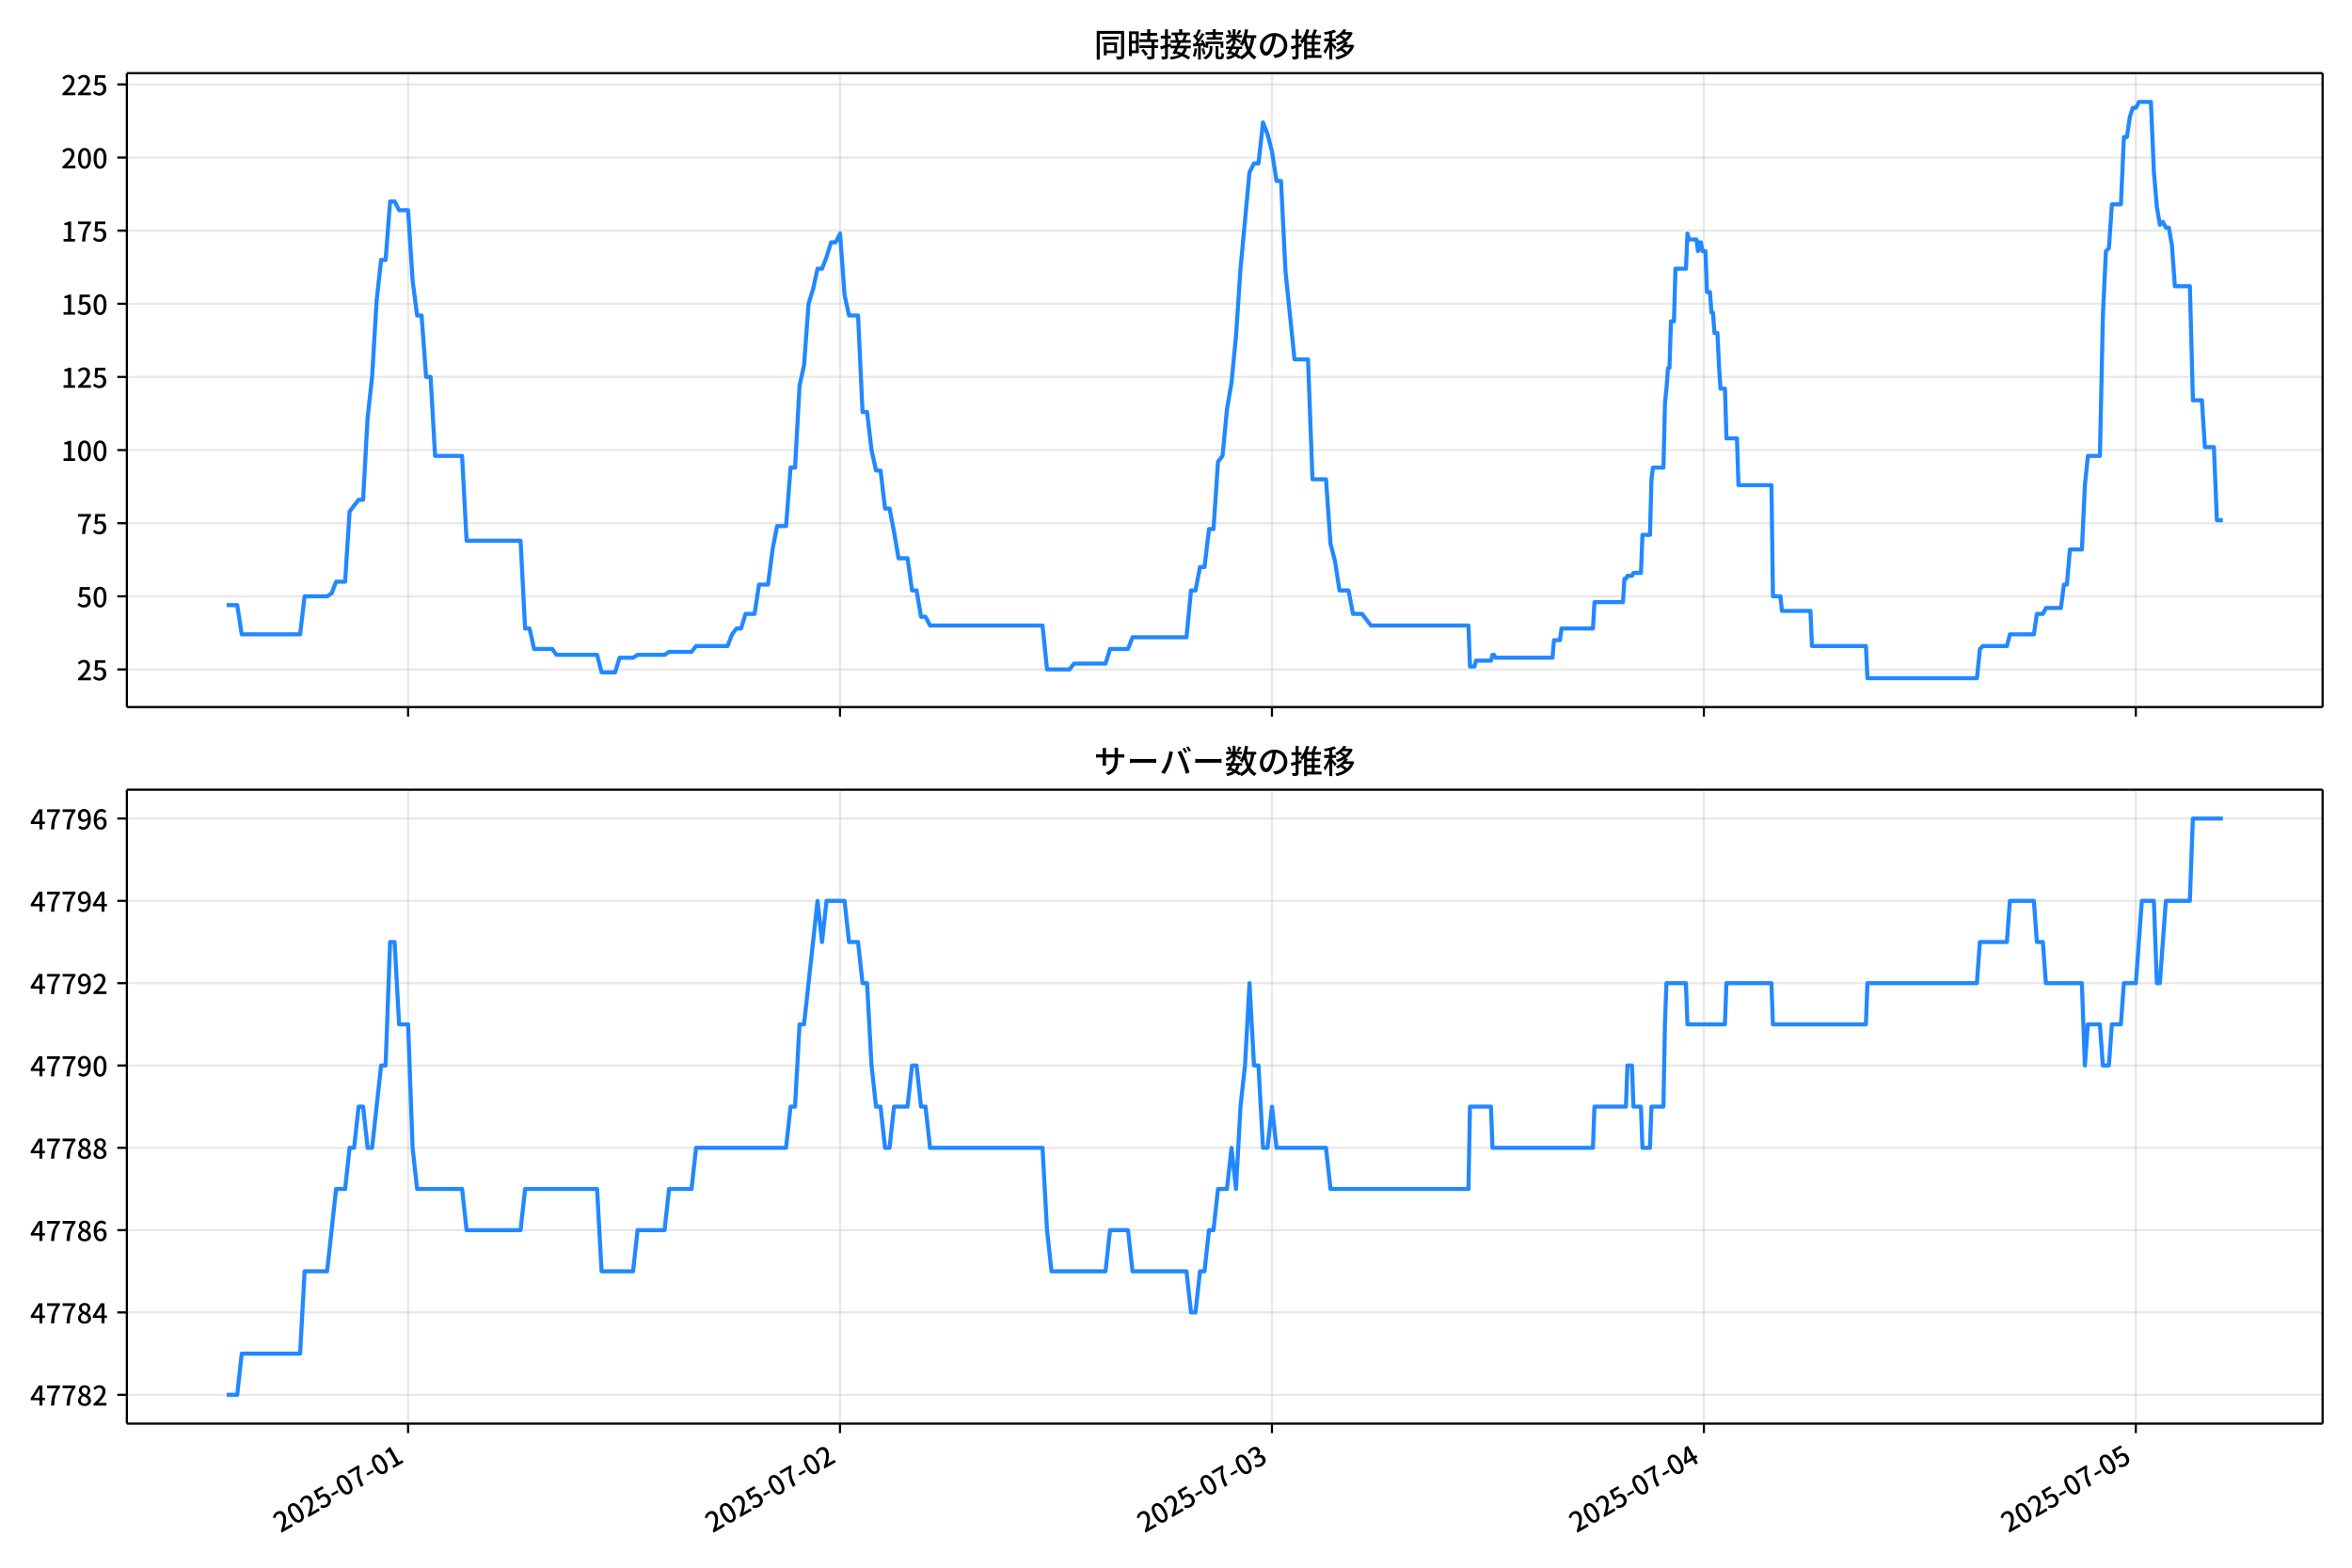
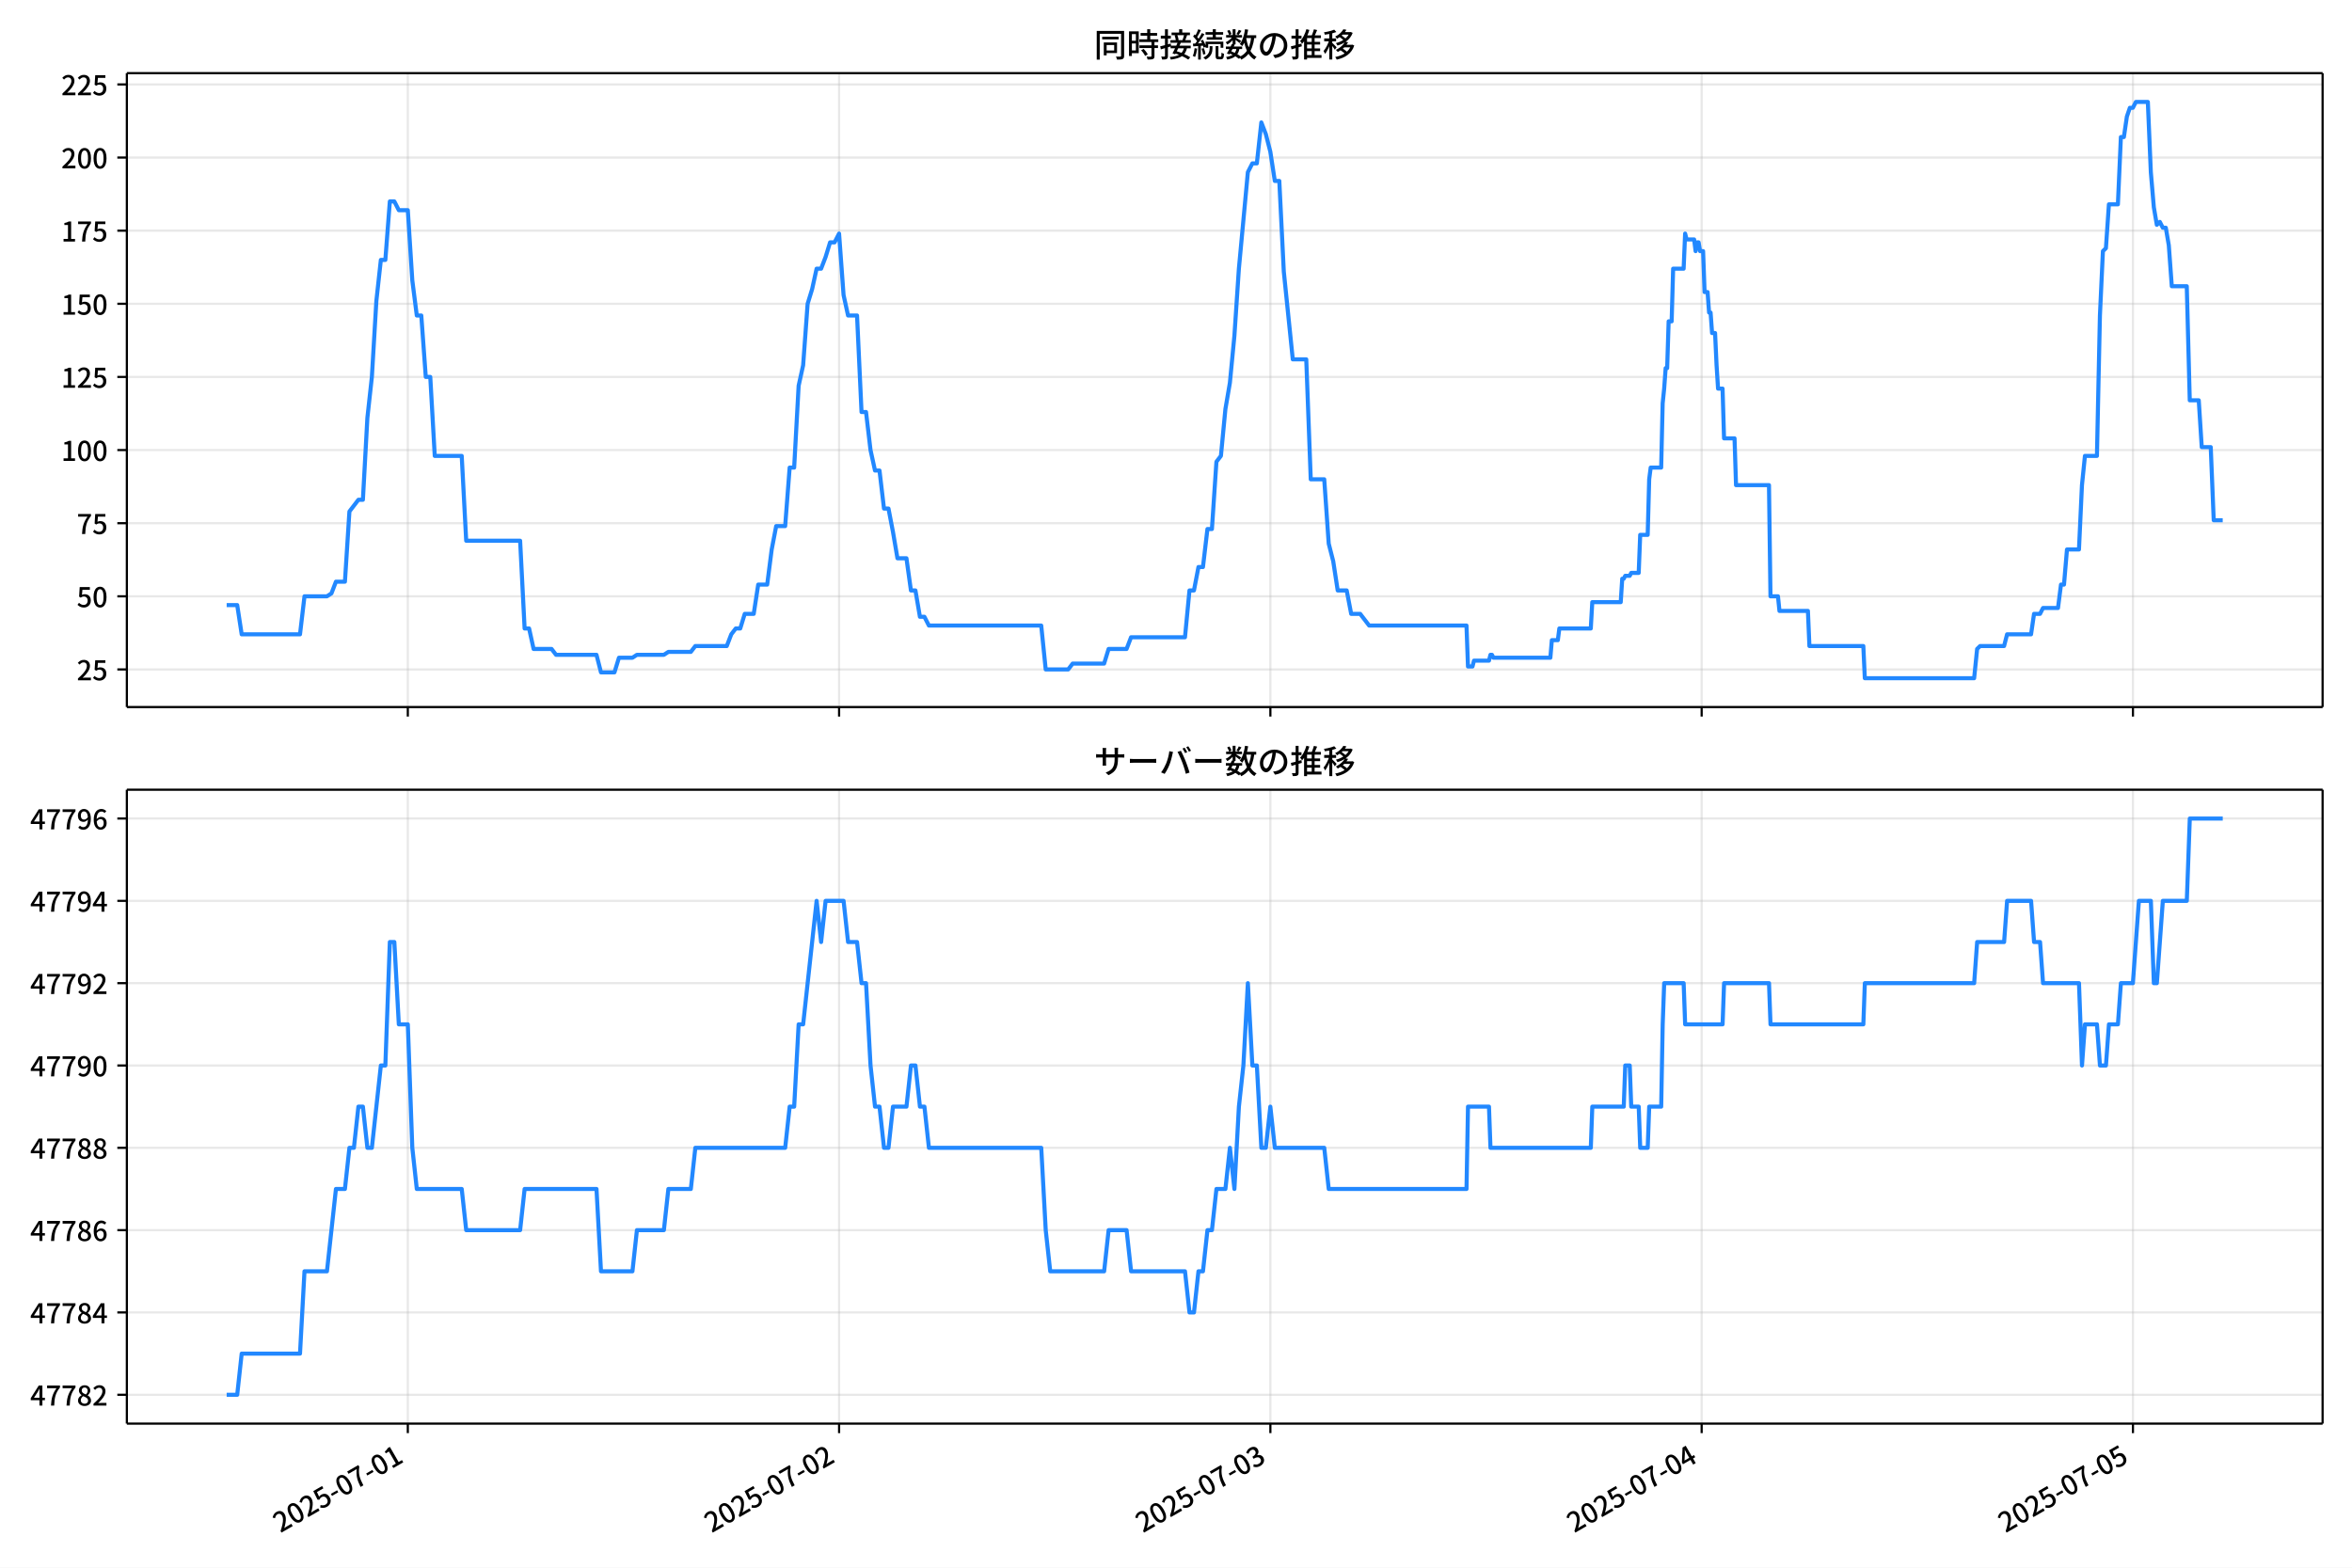
<svg xmlns="http://www.w3.org/2000/svg" xmlns:xlink="http://www.w3.org/1999/xlink" version="1.1" viewBox="0 0 864 576">
  <defs>
    <style type="text/css">*{stroke-linejoin: round; stroke-linecap: butt}</style>
  </defs>
  <g id="aa">
    <g id="ab">
      <path d="m0 576h864v-576h-864z" fill="#fff" />
    </g>
    <g id="ac">
      <g id="ad">
        <path d="m46.6 259.78h806.6v-232.9h-806.6z" fill="#fff" />
      </g>
      <g id="ae">
        <g id="af">
          <g id="ag">
-             <path d="m149.91 259.78v-232.9" clip-path="url(#e)" fill="none" stroke="#b0b0b0" stroke-linecap="square" stroke-opacity=".3" stroke-width=".8" />
+             <path d="m149.81 259.78v-232.9" clip-path="url(#e)" fill="none" stroke="#b0b0b0" stroke-linecap="square" stroke-opacity=".3" stroke-width=".8" />
          </g>
          <g id="ah">
            <defs>
              <path id="i" d="m0 0v3.5" stroke="#000" stroke-width=".8" />
            </defs>
-             <use x="149.91" y="259.778" stroke="#000000" stroke-width=".8" xlink:href="#i" />
+             <use x="149.81" y="259.778" stroke="#000000" stroke-width=".8" xlink:href="#i" />
          </g>
        </g>
        <g id="ai">
          <g id="aj">
-             <path d="m308.58 259.78v-232.9" clip-path="url(#e)" fill="none" stroke="#b0b0b0" stroke-linecap="square" stroke-opacity=".3" stroke-width=".8" />
+             <path d="m308.24 259.78v-232.9" clip-path="url(#e)" fill="none" stroke="#b0b0b0" stroke-linecap="square" stroke-opacity=".3" stroke-width=".8" />
          </g>
          <g id="ak">
-             <use x="308.578" y="259.778" stroke="#000000" stroke-width=".8" xlink:href="#i" />
+             <use x="308.24" y="259.778" stroke="#000000" stroke-width=".8" xlink:href="#i" />
          </g>
        </g>
        <g id="al">
          <g id="am">
-             <path d="m467.25 259.78v-232.9" clip-path="url(#e)" fill="none" stroke="#b0b0b0" stroke-linecap="square" stroke-opacity=".3" stroke-width=".8" />
+             <path d="m466.67 259.78v-232.9" clip-path="url(#e)" fill="none" stroke="#b0b0b0" stroke-linecap="square" stroke-opacity=".3" stroke-width=".8" />
          </g>
          <g id="an">
-             <use x="467.246" y="259.778" stroke="#000000" stroke-width=".8" xlink:href="#i" />
+             <use x="466.67" y="259.778" stroke="#000000" stroke-width=".8" xlink:href="#i" />
          </g>
        </g>
        <g id="ao">
          <g id="ap">
-             <path d="m625.91 259.78v-232.9" clip-path="url(#e)" fill="none" stroke="#b0b0b0" stroke-linecap="square" stroke-opacity=".3" stroke-width=".8" />
+             <path d="m625.1 259.78v-232.9" clip-path="url(#e)" fill="none" stroke="#b0b0b0" stroke-linecap="square" stroke-opacity=".3" stroke-width=".8" />
          </g>
          <g id="aq">
-             <use x="625.914" y="259.778" stroke="#000000" stroke-width=".8" xlink:href="#i" />
+             <use x="625.1" y="259.778" stroke="#000000" stroke-width=".8" xlink:href="#i" />
          </g>
        </g>
        <g id="ar">
          <g id="as">
-             <path d="m784.58 259.78v-232.9" clip-path="url(#e)" fill="none" stroke="#b0b0b0" stroke-linecap="square" stroke-opacity=".3" stroke-width=".8" />
+             <path d="m783.53 259.78v-232.9" clip-path="url(#e)" fill="none" stroke="#b0b0b0" stroke-linecap="square" stroke-opacity=".3" stroke-width=".8" />
          </g>
          <g id="at">
-             <use x="784.582" y="259.778" stroke="#000000" stroke-width=".8" xlink:href="#i" />
+             <use x="783.53" y="259.778" stroke="#000000" stroke-width=".8" xlink:href="#i" />
          </g>
        </g>
      </g>
      <g id="au">
        <g id="av">
          <g id="aw">
            <path d="m46.6 245.97h806.6" clip-path="url(#e)" fill="none" stroke="#b0b0b0" stroke-linecap="square" stroke-opacity=".3" stroke-width=".8" />
          </g>
          <g id="ax">
            <defs>
              <path id="d" d="m0 0h-3.5" stroke="#000" stroke-width=".8" />
            </defs>
            <use x="46.6" y="245.967" stroke="#000000" stroke-width=".8" xlink:href="#d" />
          </g>
          <g id="ay">
            <g transform="translate(28.2 249.95) scale(.1 -.1)">
              <defs>
                <path id="c" transform="scale(.015625)" d="m282 0v429q697 621 1164 1136 468 515 701 956 234 442 234 826 0 256-87 451-86 196-262 301-176 106-445 106-275 0-506-151-230-150-422-368l-416 410q301 333 637 518 336 186 803 186 429 0 749-176t496-493 176-745q0-455-224-919t-615-935q-390-470-889-950 186 20 394 36t374 16h1184v-634h-3046z" />
                <path id="g" transform="scale(.015625)" d="m1715-90q-365 0-653 90t-506 237q-217 147-383 307l352 480q134-134 294-246t361-183q202-70 452-70 262 0 473 118 212 119 333 346 122 227 122 541 0 460-247 716-246 256-649 256-224 0-384-64t-365-198l-365 237 141 2240h2387v-627h-1747l-109-1204q154 77 307 118 154 42 340 42 397 0 723-160t518-490q192-329 192-847 0-519-224-887t-586-560q-361-192-777-192z" />
              </defs>
              <use xlink:href="#c" />
              <use transform="translate(57)" xlink:href="#g" />
            </g>
          </g>
        </g>
        <g id="az">
          <g id="ba">
            <path d="m46.6 219.1h806.6" clip-path="url(#e)" fill="none" stroke="#b0b0b0" stroke-linecap="square" stroke-opacity=".3" stroke-width=".8" />
          </g>
          <g id="bb">
            <use x="46.6" y="219.099" stroke="#000000" stroke-width=".8" xlink:href="#d" />
          </g>
          <g id="bc">
            <g transform="translate(28.2 223.08) scale(.1 -.1)">
              <defs>
                <path id="b" transform="scale(.015625)" d="m1830-90q-460 0-806 275-346 276-535 823-188 547-188 1366 0 820 188 1357 189 538 535 803 346 266 806 266 461 0 800-269 340-269 528-803 189-534 189-1354 0-819-189-1366-188-547-528-823-339-275-800-275zm0 589q237 0 422 185 186 186 288 599 103 413 103 1091 0 679-103 1082-102 403-288 582-185 180-422 180-236 0-422-180-186-179-292-582-105-403-105-1082 0-678 105-1091 106-413 292-599 186-185 422-185z" />
              </defs>
              <use xlink:href="#g" />
              <use transform="translate(57)" xlink:href="#b" />
            </g>
          </g>
        </g>
        <g id="bd">
          <g id="be">
            <path d="m46.6 192.23h806.6" clip-path="url(#e)" fill="none" stroke="#b0b0b0" stroke-linecap="square" stroke-opacity=".3" stroke-width=".8" />
          </g>
          <g id="bf">
            <use x="46.6" y="192.23" stroke="#000000" stroke-width=".8" xlink:href="#d" />
          </g>
          <g id="bg">
            <g transform="translate(28.2 196.22) scale(.1 -.1)">
              <defs>
                <path id="a" transform="scale(.015625)" d="m1235 0q32 646 109 1187t224 1024 384 941 576 938h-2208v627h3027v-455q-409-512-665-989-256-476-397-969t-205-1053-90-1251h-755z" />
              </defs>
              <use xlink:href="#a" />
              <use transform="translate(57)" xlink:href="#g" />
            </g>
          </g>
        </g>
        <g id="bh">
          <g id="bi">
            <path d="m46.6 165.36h806.6" clip-path="url(#e)" fill="none" stroke="#b0b0b0" stroke-linecap="square" stroke-opacity=".3" stroke-width=".8" />
          </g>
          <g id="bj">
            <use x="46.6" y="165.361" stroke="#000000" stroke-width=".8" xlink:href="#d" />
          </g>
          <g id="bk">
            <g transform="translate(22.5 169.35) scale(.1 -.1)">
              <defs>
                <path id="l" transform="scale(.015625)" d="m544 0v608h1037v3277h-845v467q333 58 579 147 247 90 451 218h557v-4109h915v-608h-2694z" />
              </defs>
              <use xlink:href="#l" />
              <use transform="translate(57)" xlink:href="#b" />
              <use transform="translate(114)" xlink:href="#b" />
            </g>
          </g>
        </g>
        <g id="bl">
          <g id="bm">
            <path d="m46.6 138.49h806.6" clip-path="url(#e)" fill="none" stroke="#b0b0b0" stroke-linecap="square" stroke-opacity=".3" stroke-width=".8" />
          </g>
          <g id="bn">
            <use x="46.6" y="138.493" stroke="#000000" stroke-width=".8" xlink:href="#d" />
          </g>
          <g id="bo">
            <g transform="translate(22.5 142.48) scale(.1 -.1)">
              <use xlink:href="#l" />
              <use transform="translate(57)" xlink:href="#c" />
              <use transform="translate(114)" xlink:href="#g" />
            </g>
          </g>
        </g>
        <g id="bp">
          <g id="bq">
            <path d="m46.6 111.62h806.6" clip-path="url(#e)" fill="none" stroke="#b0b0b0" stroke-linecap="square" stroke-opacity=".3" stroke-width=".8" />
          </g>
          <g id="br">
            <use x="46.6" y="111.624" stroke="#000000" stroke-width=".8" xlink:href="#d" />
          </g>
          <g id="bs">
            <g transform="translate(22.5 115.61) scale(.1 -.1)">
              <use xlink:href="#l" />
              <use transform="translate(57)" xlink:href="#g" />
              <use transform="translate(114)" xlink:href="#b" />
            </g>
          </g>
        </g>
        <g id="bt">
          <g id="bu">
            <path d="m46.6 84.755h806.6" clip-path="url(#e)" fill="none" stroke="#b0b0b0" stroke-linecap="square" stroke-opacity=".3" stroke-width=".8" />
          </g>
          <g id="bv">
            <use x="46.6" y="84.755" stroke="#000000" stroke-width=".8" xlink:href="#d" />
          </g>
          <g id="bw">
            <g transform="translate(22.5 88.74) scale(.1 -.1)">
              <use xlink:href="#l" />
              <use transform="translate(57)" xlink:href="#a" />
              <use transform="translate(114)" xlink:href="#g" />
            </g>
          </g>
        </g>
        <g id="bx">
          <g id="by">
            <path d="m46.6 57.886h806.6" clip-path="url(#e)" fill="none" stroke="#b0b0b0" stroke-linecap="square" stroke-opacity=".3" stroke-width=".8" />
          </g>
          <g id="bz">
            <use x="46.6" y="57.886" stroke="#000000" stroke-width=".8" xlink:href="#d" />
          </g>
          <g id="ca">
            <g transform="translate(22.5 61.872) scale(.1 -.1)">
              <use xlink:href="#c" />
              <use transform="translate(57)" xlink:href="#b" />
              <use transform="translate(114)" xlink:href="#b" />
            </g>
          </g>
        </g>
        <g id="cb">
          <g id="cc">
            <path d="m46.6 31.018h806.6" clip-path="url(#e)" fill="none" stroke="#b0b0b0" stroke-linecap="square" stroke-opacity=".3" stroke-width=".8" />
          </g>
          <g id="cd">
            <use x="46.6" y="31.018" stroke="#000000" stroke-width=".8" xlink:href="#d" />
          </g>
          <g id="ce">
            <g transform="translate(22.5 35.003) scale(.1 -.1)">
              <use xlink:href="#c" />
              <use transform="translate(57)" xlink:href="#c" />
              <use transform="translate(114)" xlink:href="#g" />
            </g>
          </g>
        </g>
      </g>
      <g id="cf">
-         <path d="m83.264 222.32h3.88l1.649 10.747h21.45l1.653-13.972h8.264l1.653-1.075 1.653-4.299h3.306l1.653-25.794 3.306-4.299h1.653l1.653-30.093 1.653-15.046 1.653-27.943 1.653-15.046h1.653l1.653-21.495h1.653l1.653 3.224h3.306l1.653 25.794 1.653 12.897h1.653l1.653 22.57h1.653l1.653 29.018h9.917l1.653 31.168h19.834l1.653 32.242h1.653l1.653 7.523h6.611l1.653 2.15h14.875l1.653 6.449h4.958l1.653-5.374h4.958l1.653-1.075h9.917l1.653-1.075h8.264l1.653-2.15h11.57l1.653-4.299 1.653-2.15h1.653l1.653-5.374h3.306l1.653-10.747h3.306l1.653-12.897 1.653-8.598h3.306l1.653-21.495h1.653l1.653-30.093 1.653-7.523 1.653-22.57 1.653-5.374 1.653-7.523h1.653l1.653-4.299 1.653-5.374h1.653l1.653-3.224 1.653 22.57 1.653 7.523h3.306l1.653 35.467h1.653l1.653 13.972 1.653 7.523h1.653l1.653 13.972h1.653l1.653 8.598 1.653 9.673h3.306l1.653 11.822h1.653l1.653 9.673h1.653l1.653 3.224h41.32l1.653 16.121h8.264l1.653-2.15h11.57l1.653-5.374h6.611l1.653-4.299h19.834l1.653-17.196h1.653l1.653-8.598h1.653l1.653-13.972h1.653l1.653-24.719 1.653-2.15 1.653-17.196 1.653-9.673 1.653-17.196 1.653-24.719 3.306-35.467 1.653-3.224h1.653l1.653-15.046 1.653 4.299 1.653 6.449 1.653 10.747h1.653l1.653 33.317 3.306 32.242h4.958l1.653 44.065h4.958l1.653 23.644 1.653 6.449 1.653 10.747h3.306l1.653 8.598h3.306l3.306 4.299h35.811l.551 15.046h1.653l.551-2.15h5.509l.551-2.15h.551l.551 1.075h20.935l.551-6.449h2.204l.551-4.299h11.57l.551-9.673h10.468l.551-8.598h.551l.551-1.075h1.653l.551-1.075h2.755l.551-13.972h2.755l.551-20.42.551-4.299h3.857l.551-23.644.551-5.374.551-7.523h.551l.551-17.196h1.102l.551-19.345h3.857l.551-12.897.551 2.15h2.755l.551 4.299.551-3.224h.551l.551 3.224h1.102l.551 15.046h1.102l.551 7.523h.551l.551 7.523h1.102l.551 11.822.551 8.598h1.653l.551 18.271h3.857l.551 17.196h12.12l.551 40.84h2.755l.551 5.374h10.468l.551 12.897h19.834l.551 11.822h40.218l1.102-10.747 1.102-1.075h8.815l1.102-4.299h8.815l1.102-7.523h2.204l1.102-2.15h5.509l1.102-8.598h1.102l1.102-12.897h4.407l1.102-23.644 1.102-10.747h4.407l1.102-51.588 1.102-23.644 1.102-1.075 1.102-16.121h3.306l1.102-24.719h1.102l1.102-7.523 1.102-3.224h1.102l1.102-2.15h4.407l1.102 25.794 1.102 12.897 1.102 6.449 1.102-1.075 1.102 2.15h1.102l1.102 6.449 1.102 15.046h5.509l1.102 41.915h3.306l1.102 17.196h3.306l1.102 26.869h2.204v0" clip-path="url(#e)" fill="none" stroke="#28f" stroke-linecap="square" stroke-width="1.5" />
+         <path d="m83.264 222.32h3.875l1.647 10.747h21.417l1.65-13.972h8.252l1.65-1.075 1.65-4.299h3.301l1.65-25.794 3.301-4.299h1.65l1.65-30.093 1.65-15.046 1.65-27.943 1.65-15.046h1.65l1.65-21.495h1.65l1.65 3.224h3.301l1.65 25.794 1.65 12.897h1.65l1.65 22.57h1.65l1.65 29.018h9.902l1.65 31.168h19.804l1.65 32.242h1.65l1.65 7.523h6.601l1.65 2.15h14.853l1.65 6.449h4.951l1.65-5.374h4.951l1.65-1.075h9.902l1.65-1.075h8.252l1.65-2.15h11.552l1.65-4.299 1.65-2.15h1.65l1.65-5.374h3.301l1.65-10.747h3.301l1.65-12.897 1.65-8.598h3.301l1.65-21.495h1.65l1.65-30.093 1.65-7.523 1.65-22.57 1.65-5.374 1.65-7.523h1.65l1.65-4.299 1.65-5.374h1.65l1.65-3.224 1.65 22.57 1.65 7.523h3.301l1.65 35.467h1.65l1.65 13.972 1.65 7.523h1.65l1.65 13.972h1.65l1.65 8.598 1.65 9.673h3.301l1.65 11.822h1.65l1.65 9.673h1.65l1.65 3.224h41.258l1.65 16.121h8.252l1.65-2.15h11.552l1.65-5.374h6.601l1.65-4.299h19.804l1.65-17.196h1.65l1.65-8.598h1.65l1.65-13.972h1.65l1.65-24.719 1.65-2.15 1.65-17.196 1.65-9.673 1.65-17.196 1.65-24.719 3.301-35.467 1.65-3.224h1.65l1.65-15.046 1.65 4.299 1.65 6.449 1.65 10.747h1.65l1.65 33.317 3.301 32.242h4.951l1.65 44.065h4.951l1.65 23.644 1.65 6.449 1.65 10.747h3.301l1.65 8.598h3.301l3.301 4.299h35.757l.55 15.046h1.65l.55-2.15h5.501l.55-2.15h.55l.55 1.075h20.904l.55-6.449h2.2l.55-4.299h11.552l.55-9.673h10.452l.55-8.598h.55l.55-1.075h1.65l.55-1.075h2.751l.55-13.972h2.751l.55-20.42.55-4.299h3.851l.55-23.644.55-5.374.55-7.523h.55l.55-17.196h1.1l.55-19.345h3.851l.55-12.897.55 2.15h2.751l.55 4.299.55-3.224h.55l.55 3.224h1.1l.55 15.046h1.1l.55 7.523h.55l.55 7.523h1.1l.55 11.822.55 8.598h1.65l.55 18.271h3.851l.55 17.196h12.102l.55 40.84h2.751l.55 5.374h10.452l.55 12.897h19.804l.55 11.822h40.158l1.1-10.747 1.1-1.075h8.802l1.1-4.299h8.802l1.1-7.523h2.2l1.1-2.15h5.501l1.1-8.598h1.1l1.1-12.897h4.401l1.1-23.644 1.1-10.747h4.401l1.1-51.588 1.1-23.644 1.1-1.075 1.1-16.121h3.301l1.1-24.719h1.1l1.1-7.523 1.1-3.224h1.1l1.1-2.15h4.401l1.1 25.794 1.1 12.897 1.1 6.449 1.1-1.075 1.1 2.15h1.1l1.1 6.449 1.1 15.046h5.501l1.1 41.915h3.301l1.1 17.196h3.301l1.1 26.869h3.301v0" clip-path="url(#e)" fill="none" stroke="#28f" stroke-linecap="square" stroke-width="1.5" />
      </g>
      <g id="cg">
        <path d="m46.6 259.78v-232.9" fill="none" stroke="#000" stroke-linecap="square" stroke-width=".8" />
      </g>
      <g id="ch">
        <path d="m853.2 259.78v-232.9" fill="none" stroke="#000" stroke-linecap="square" stroke-width=".8" />
      </g>
      <g id="ci">
        <path d="m46.6 259.78h806.6" fill="none" stroke="#000" stroke-linecap="square" stroke-width=".8" />
      </g>
      <g id="cj">
        <path d="m46.6 26.88h806.6" fill="none" stroke="#000" stroke-linecap="square" stroke-width=".8" />
      </g>
      <g id="ck">
        <g transform="translate(401.9 20.88) scale(.12 -.12)">
          <defs>
            <path id="w" transform="scale(.015625)" d="m1587 3936h3232v-518h-3232v518zm320-1114h557v-2534h-557v2534zm301 0h2291v-2086h-2291v512h1734v1069h-1734v505zm-1683 2260h5113v-570h-4524v-5056h-589v5626zm4768 0h595v-4896q0-250-67-397t-227-218q-160-77-426-96t-675-19q-13 83-45 192t-77 218q-45 108-89 185 281-13 527-13 247 0 330 0 83 7 118 42 36 35 36 112v4890z" />
            <path id="u" transform="scale(.015625)" d="m2714 4672h3238v-525h-3238v525zm-244-1235h3712v-538h-3712v538zm20-1184h3635v-531h-3635v531zm1523 3155h595v-2310h-595v2310zm832-2451h589v-2823q0-230-61-364-61-135-227-199-167-70-423-86t-633-16q-20 121-78 285-57 163-121 284 275-6 509-9t310-3q77 6 106 28 29 23 29 93v2810zm-2023-1677 487 282q153-160 313-352t294-381q135-189 206-343l-519-313q-64 153-189 348-124 196-278 394-154 199-314 365zm-2086 3718h1619v-4281h-1619v544h1056v3187h-1056v550zm32-1843h1293v-537h-1293v537zm-320 1843h563v-4832h-563v4832z" />
            <path id="v" transform="scale(.015625)" d="m3866 5408h614v-870h-614v870zm-1479-653h3597v-518h-3597v518zm-230-1485h4e3v-518h-4e3v518zm825 922 519 102q64-160 121-342 58-182 96-352 39-170 45-304l-544-128q-6 134-42 313-35 180-83 365-48 186-112 346zm1856 109 589-71q-96-275-202-557-105-281-195-486l-518 77q58 147 122 329 64 183 118 372t86 336zm-2643-2106h3943v-518h-3943v518zm1408 685 602-115q-167-371-362-784t-390-797-362-685l-525 179q160 288 346 666t368 784 323 752zm-659-2157 358 403q352-102 733-240 381-137 752-304 371-166 697-336 327-169 558-329l-384-461q-218 160-532 336-313 176-685 345-371 170-755 323-384 154-742 263zm1894 1114 583-71q-122-550-353-944-230-393-604-662t-922-435q-547-167-1296-269-25 128-93 269-67 141-137 230 678 64 1168 192t819 349q330 221 531 550 202 330 304 791zm-4684 217q396 90 953 240 557 151 1120 311l77-544q-525-154-1053-311-528-156-963-284l-134 588zm121 2093h1965v-563h-1965v563zm819 1248h576v-5229q0-236-51-374t-192-208q-141-77-355-99-214-23-541-16-13 115-64 288t-109 294q205-6 381-6t234 0q64 0 92 28 29 29 29 93v5229z" />
            <path id="t" transform="scale(.015625)" d="m4058 5408h595v-1798h-595v1798zm-1415-563h3443v-499h-3443v499zm231-992h3008v-499h-3008v499zm-224-877h3475v-1203h-531v729h-2432v-729h-512v1203zm1964-877h551v-1881q0-122 22-157 23-35 106-35 25 0 92 0 68 0 135 0t99 0q51 0 83 54t45 224 19 515q90-70 234-131t259-93q-19-429-83-662-64-234-183-326-118-93-316-93-39 0-103 0t-134 0-138 0q-67 0-99 0-237 0-365 64t-176 218q-48 153-48 422v1881zm-1164-6h550v-455q0-243-48-528-48-284-186-579-137-294-409-572-272-279-727-503-70 90-192 208-121 118-230 195 416 205 665 438 250 234 371 474 122 240 164 467 42 228 42 413v442zm-2240 3309 524-192q-121-244-259-503-137-259-275-496t-259-416l-410 173q122 186 246 438 125 253 240 515 116 263 193 481zm716-743 500-230q-224-359-496-756-272-396-548-764-275-368-518-650l-358 205q179 211 377 483 199 272 387 569 189 298 358 592 170 295 298 551zm-1721-665 307 403q166-154 339-340 173-185 320-364t224-327l-326-460q-77 160-218 348-141 189-314 384-172 196-332 356zm1485-832 435 179q128-211 249-458 122-246 215-474 93-227 137-412l-473-211q-32 185-119 422-86 237-201 486-115 250-243 468zm-1530-583q422 26 998 54 576 29 1184 68l7-499q-570-45-1127-84-556-38-992-70l-70 531zm1702-992 436 135q121-276 214-596t118-556l-454-148q-26 237-112 563-86 327-202 602zm-1363 109 499-83q-57-455-163-897-105-441-253-748-51 32-134 73-83 42-170 83-86 42-144 62 148 294 234 697t131 813zm691 627h525v-2861h-525v2861z" />
            <path id="o" transform="scale(.015625)" d="m224 2022h3187v-499h-3187v499zm51 2247h3111v-487h-3111v487zm1127-1735 563-121q-154-320-333-672t-352-679q-173-326-326-582l-532 173q148 243 324 566t345 669q170 346 311 646zm934-832 563-64q-89-480-262-838t-461-614-701-432-976-298q-25 128-99 269t-157 237q659 102 1085 303 426 202 666 554t342 883zm422 3597 519-211q-147-218-298-436-150-217-278-377l-403 186q121 173 252 413 132 240 208 425zm-1203 109h563v-2957h-563v2957zm-1075-320 448 186q134-192 246-420 112-227 157-393l-467-211q-38 172-147 406t-237 432zm1094-1050 397-236q-160-263-400-529-240-265-519-489-278-224-553-378-51 103-141 237-89 135-179 218 269 109 534 294 266 186 493 416 228 231 368 467zm487-204q83-45 246-145 163-99 352-211t346-211 221-150l-327-423q-83 77-230 198-147 122-317 253-170 132-327 250-156 119-259 189l295 250zm1798 396h2311v-556h-2311v556zm115 1178 615-90q-103-640-263-1235t-384-1101q-224-505-512-889-44 57-134 134t-186 157-166 125q275 339 473 796 199 458 340 995 141 538 217 1108zm1223-1510 614-58q-147-1101-445-1940-297-838-813-1443-515-604-1321-1014-26 71-90 177-64 105-134 208-70 102-128 159 742 346 1212 880 471 535 730 1290 260 755 375 1741zm-1005-135q134-851 387-1597 253-745 659-1305 407-560 1002-874-70-57-154-150-83-93-154-189-70-96-121-179-633 371-1056 988-422 618-688 1434-265 816-425 1783l550 89zm-3309-3065 327 416q377-148 754-330 378-182 701-378 324-195 548-368l-416-435q-211 179-519 378-307 198-666 383-358 186-729 334z" />
            <path id="s" transform="scale(.015625)" d="m3686 4378q-64-493-163-1041-99-547-265-1084-192-653-432-1104t-522-688-595-237q-320 0-596 221-275 221-448 621-172 400-172 931 0 537 220 1017 221 480 611 851 391 372 909 583 519 211 1121 211 576 0 1040-186 464-185 793-515 330-329 502-771 173-441 173-941 0-672-278-1194-278-521-816-851-538-329-1318-444l-378 601q166 20 307 42t263 48q307 70 585 217 279 148 496 375 218 227 342 534 125 308 125 692t-122 713q-121 330-358 573-236 243-582 380-346 138-781 138-525 0-935-186-409-185-694-489-284-304-432-656-147-352-147-678 0-365 89-605 90-240 224-355 135-115 276-115t288 144 297 457q151 314 298 800 147 461 246 982 100 522 145 1021l684-12z" />
            <path id="p" transform="scale(.015625)" d="m2995 2925h2893v-519h-2893v519zm0-1280h2893v-519h-2893v519zm-64-1299h3232v-557h-3232v557zm1312 3577h563v-3763h-563v3763zm429 1466 634-141q-154-390-340-794-185-403-339-684l-512 140q103 199 208 458 106 259 195 528 90 269 154 493zm-1472 25 582-147q-153-518-371-1018-217-499-483-931t-573-758q-38 64-109 160-70 96-147 198-77 103-141 160 416 416 733 1034t509 1302zm128-1203h2720v-537h-2720v-4205h-582v4422l313 320h269zm-3174-2157q396 90 953 240 557 151 1120 311l77-544q-525-154-1053-311-528-156-963-284l-134 588zm121 2093h1965v-563h-1965v563zm819 1248h576v-5229q0-236-51-374t-192-208q-141-77-355-99-214-23-541-16-13 115-64 288t-109 294q205-6 381-6t234 0q64 0 92 28 29 29 29 93v5229z" />
            <path id="n" transform="scale(.015625)" d="m4051 5402 595-109q-281-493-729-941t-1107-806q-39 64-106 144t-141 153q-73 74-137 119 608 288 1011 678t614 762zm-77-557h1511v-493h-1863l352 493zm1293 0h109l109 25 384-179q-192-505-496-905t-695-701q-390-301-845-519-454-217-947-358-44 109-137 253t-176 227q448 109 867 294 419 186 777 445 359 259 631 592t419 730v96zm-1990-954 377 307q167-96 336-218 170-121 320-249 151-128 247-237l-397-332q-90 108-237 236t-317 259q-169 132-329 234zm1107-934 595-109q-307-538-803-1031-496-492-1232-876-38 64-102 144t-138 156q-74 77-138 116 455 217 807 483t604 554q253 288 407 563zm-90-589h1460v-506h-1818l358 506zm1268 0h121l109 26 384-167q-192-614-531-1075t-787-794q-448-332-983-553-534-221-1129-355-45 115-132 269-86 153-176 249 551 96 1043 285 493 189 903 473 410 285 714 669t464 883v90zm-2132-1056 410 339q186-102 384-237 198-134 371-275t282-269l-435-371q-103 128-270 272-166 144-361 288t-381 253zm-2150 3533h589v-5376h-589v5376zm-992-1242h2336v-569h-2336v569zm1024-224 365-160q-96-339-231-707-134-368-291-727-157-358-336-672-179-313-365-537-44 128-134 291t-160 272q173 192 339 457 167 266 323 570 157 304 282 618t208 595zm941 1946 416-467q-314-122-695-221-380-99-784-173-403-74-780-131-20 102-71 236-51 135-102 231 358 58 732 138 375 80 711 179t573 208zm-397-2579q58-45 179-170 122-125 266-266 144-140 259-265t160-183l-352-473q-58 102-157 255-99 154-218 317-118 164-227 311-108 147-185 237l275 237z" />
          </defs>
          <use xlink:href="#w" />
          <use transform="translate(100)" xlink:href="#u" />
          <use transform="translate(200)" xlink:href="#v" />
          <use transform="translate(300)" xlink:href="#t" />
          <use transform="translate(400)" xlink:href="#o" />
          <use transform="translate(500)" xlink:href="#s" />
          <use transform="translate(600)" xlink:href="#p" />
          <use transform="translate(700)" xlink:href="#n" />
        </g>
      </g>
    </g>
    <g id="cl">
      <g id="cm">
        <path d="m46.6 523.06h806.6v-232.9h-806.6z" fill="#fff" />
      </g>
      <g id="cn">
        <g id="co">
          <g id="cp">
-             <path d="m149.91 523.06v-232.9" clip-path="url(#f)" fill="none" stroke="#b0b0b0" stroke-linecap="square" stroke-opacity=".3" stroke-width=".8" />
+             <path d="m149.81 523.06v-232.9" clip-path="url(#f)" fill="none" stroke="#b0b0b0" stroke-linecap="square" stroke-opacity=".3" stroke-width=".8" />
          </g>
          <g id="cq">
-             <use x="149.91" y="523.055" stroke="#000000" stroke-width=".8" xlink:href="#i" />
+             <use x="149.81" y="523.055" stroke="#000000" stroke-width=".8" xlink:href="#i" />
          </g>
          <g id="cr">
-             <g transform="translate(103.12 563.33) rotate(-30) scale(.1 -.1)">
+             <g transform="translate(103.02 563.33) rotate(-30) scale(.1 -.1)">
              <defs>
                <path id="j" transform="scale(.015625)" d="m301 1536v544h1689v-544h-1689z" />
              </defs>
              <use xlink:href="#c" />
              <use transform="translate(57)" xlink:href="#b" />
              <use transform="translate(114)" xlink:href="#c" />
              <use transform="translate(171)" xlink:href="#g" />
              <use transform="translate(228)" xlink:href="#j" />
              <use transform="translate(263.7)" xlink:href="#b" />
              <use transform="translate(320.7)" xlink:href="#a" />
              <use transform="translate(377.7)" xlink:href="#j" />
              <use transform="translate(413.4)" xlink:href="#b" />
              <use transform="translate(470.4)" xlink:href="#l" />
            </g>
          </g>
        </g>
        <g id="cs">
          <g id="ct">
-             <path d="m308.58 523.06v-232.9" clip-path="url(#f)" fill="none" stroke="#b0b0b0" stroke-linecap="square" stroke-opacity=".3" stroke-width=".8" />
+             <path d="m308.24 523.06v-232.9" clip-path="url(#f)" fill="none" stroke="#b0b0b0" stroke-linecap="square" stroke-opacity=".3" stroke-width=".8" />
          </g>
          <g id="cu">
-             <use x="308.578" y="523.055" stroke="#000000" stroke-width=".8" xlink:href="#i" />
+             <use x="308.24" y="523.055" stroke="#000000" stroke-width=".8" xlink:href="#i" />
          </g>
          <g id="cv">
-             <g transform="translate(261.79 563.33) rotate(-30) scale(.1 -.1)">
+             <g transform="translate(261.45 563.33) rotate(-30) scale(.1 -.1)">
              <use xlink:href="#c" />
              <use transform="translate(57)" xlink:href="#b" />
              <use transform="translate(114)" xlink:href="#c" />
              <use transform="translate(171)" xlink:href="#g" />
              <use transform="translate(228)" xlink:href="#j" />
              <use transform="translate(263.7)" xlink:href="#b" />
              <use transform="translate(320.7)" xlink:href="#a" />
              <use transform="translate(377.7)" xlink:href="#j" />
              <use transform="translate(413.4)" xlink:href="#b" />
              <use transform="translate(470.4)" xlink:href="#c" />
            </g>
          </g>
        </g>
        <g id="cw">
          <g id="cx">
-             <path d="m467.25 523.06v-232.9" clip-path="url(#f)" fill="none" stroke="#b0b0b0" stroke-linecap="square" stroke-opacity=".3" stroke-width=".8" />
+             <path d="m466.67 523.06v-232.9" clip-path="url(#f)" fill="none" stroke="#b0b0b0" stroke-linecap="square" stroke-opacity=".3" stroke-width=".8" />
          </g>
          <g id="cy">
-             <use x="467.246" y="523.055" stroke="#000000" stroke-width=".8" xlink:href="#i" />
+             <use x="466.67" y="523.055" stroke="#000000" stroke-width=".8" xlink:href="#i" />
          </g>
          <g id="cz">
-             <g transform="translate(420.46 563.33) rotate(-30) scale(.1 -.1)">
+             <g transform="translate(419.88 563.33) rotate(-30) scale(.1 -.1)">
              <defs>
                <path id="x" transform="scale(.015625)" d="m1715-90q-371 0-656 90t-503 240q-217 150-377 323l359 474q211-205 479-359 269-153 634-153 269 0 467 92 199 93 311 266t112 423q0 256-125 451t-429 300q-304 106-835 106v551q467 0 732 105 266 106 384 291 119 186 119 423 0 307-192 489-192 183-531 183-269 0-503-119-233-118-438-316l-384 460q282 256 614 413 333 157 737 157 422 0 748-144 327-144 512-413 186-269 186-659 0-403-221-685-221-281-592-422v-26q269-70 490-227t349-400 128-557q0-422-215-726-214-304-573-468-358-163-787-163z" />
              </defs>
              <use xlink:href="#c" />
              <use transform="translate(57)" xlink:href="#b" />
              <use transform="translate(114)" xlink:href="#c" />
              <use transform="translate(171)" xlink:href="#g" />
              <use transform="translate(228)" xlink:href="#j" />
              <use transform="translate(263.7)" xlink:href="#b" />
              <use transform="translate(320.7)" xlink:href="#a" />
              <use transform="translate(377.7)" xlink:href="#j" />
              <use transform="translate(413.4)" xlink:href="#b" />
              <use transform="translate(470.4)" xlink:href="#x" />
            </g>
          </g>
        </g>
        <g id="da">
          <g id="db">
-             <path d="m625.91 523.06v-232.9" clip-path="url(#f)" fill="none" stroke="#b0b0b0" stroke-linecap="square" stroke-opacity=".3" stroke-width=".8" />
+             <path d="m625.1 523.06v-232.9" clip-path="url(#f)" fill="none" stroke="#b0b0b0" stroke-linecap="square" stroke-opacity=".3" stroke-width=".8" />
          </g>
          <g id="dc">
-             <use x="625.914" y="523.055" stroke="#000000" stroke-width=".8" xlink:href="#i" />
+             <use x="625.1" y="523.055" stroke="#000000" stroke-width=".8" xlink:href="#i" />
          </g>
          <g id="dd">
-             <g transform="translate(579.12 563.33) rotate(-30) scale(.1 -.1)">
+             <g transform="translate(578.31 563.33) rotate(-30) scale(.1 -.1)">
              <defs>
                <path id="h" transform="scale(.015625)" d="m2170 0v3072q0 192 12 457 13 266 20 458h-26q-90-179-183-365-92-185-195-364l-921-1415h2579v-576h-3328v493l1875 2957h858v-4717h-691z" />
              </defs>
              <use xlink:href="#c" />
              <use transform="translate(57)" xlink:href="#b" />
              <use transform="translate(114)" xlink:href="#c" />
              <use transform="translate(171)" xlink:href="#g" />
              <use transform="translate(228)" xlink:href="#j" />
              <use transform="translate(263.7)" xlink:href="#b" />
              <use transform="translate(320.7)" xlink:href="#a" />
              <use transform="translate(377.7)" xlink:href="#j" />
              <use transform="translate(413.4)" xlink:href="#b" />
              <use transform="translate(470.4)" xlink:href="#h" />
            </g>
          </g>
        </g>
        <g id="de">
          <g id="df">
-             <path d="m784.58 523.06v-232.9" clip-path="url(#f)" fill="none" stroke="#b0b0b0" stroke-linecap="square" stroke-opacity=".3" stroke-width=".8" />
+             <path d="m783.53 523.06v-232.9" clip-path="url(#f)" fill="none" stroke="#b0b0b0" stroke-linecap="square" stroke-opacity=".3" stroke-width=".8" />
          </g>
          <g id="dg">
-             <use x="784.582" y="523.055" stroke="#000000" stroke-width=".8" xlink:href="#i" />
+             <use x="783.53" y="523.055" stroke="#000000" stroke-width=".8" xlink:href="#i" />
          </g>
          <g id="dh">
-             <g transform="translate(737.79 563.33) rotate(-30) scale(.1 -.1)">
+             <g transform="translate(736.74 563.33) rotate(-30) scale(.1 -.1)">
              <use xlink:href="#c" />
              <use transform="translate(57)" xlink:href="#b" />
              <use transform="translate(114)" xlink:href="#c" />
              <use transform="translate(171)" xlink:href="#g" />
              <use transform="translate(228)" xlink:href="#j" />
              <use transform="translate(263.7)" xlink:href="#b" />
              <use transform="translate(320.7)" xlink:href="#a" />
              <use transform="translate(377.7)" xlink:href="#j" />
              <use transform="translate(413.4)" xlink:href="#b" />
              <use transform="translate(470.4)" xlink:href="#g" />
            </g>
          </g>
        </g>
      </g>
      <g id="di">
        <g id="dj">
          <g id="dk">
            <path d="m46.6 512.47h806.6" clip-path="url(#f)" fill="none" stroke="#b0b0b0" stroke-linecap="square" stroke-opacity=".3" stroke-width=".8" />
          </g>
          <g id="dl">
            <use x="46.6" y="512.469" stroke="#000000" stroke-width=".8" xlink:href="#d" />
          </g>
          <g id="dm">
            <g transform="translate(11.1 516.45) scale(.1 -.1)">
              <defs>
                <path id="k" transform="scale(.015625)" d="m1830-90q-441 0-787 163-345 164-547 448-202 285-202 650 0 314 122 557t314 419 403 291v32q-256 186-442 458-185 272-185 643 0 365 176 640t480 425q304 151 694 151 410 0 704-160t457-439q164-278 164-649 0-237-96-448t-234-381q-137-169-291-278v-32q218-115 397-285 179-169 288-406t109-557q0-346-189-628-189-281-532-448-342-166-803-166zm314 2708q205 198 310 419 106 221 106 464 0 211-83 384t-247 272q-163 99-393 99-288 0-480-183-192-182-192-502 0-256 134-429 135-172 359-294t486-230zm-294-2170q236 0 418 89 183 90 285 253 103 164 103 388 0 211-90 367-89 157-246 272-157 116-368 215t-454 195q-244-173-398-426-153-252-153-553 0-237 118-416 119-179 324-282 205-102 461-102z" />
              </defs>
              <use xlink:href="#h" />
              <use transform="translate(57)" xlink:href="#a" />
              <use transform="translate(114)" xlink:href="#a" />
              <use transform="translate(171)" xlink:href="#k" />
              <use transform="translate(228)" xlink:href="#c" />
            </g>
          </g>
        </g>
        <g id="dn">
          <g id="do">
            <path d="m46.6 482.22h806.6" clip-path="url(#f)" fill="none" stroke="#b0b0b0" stroke-linecap="square" stroke-opacity=".3" stroke-width=".8" />
          </g>
          <g id="dp">
            <use x="46.6" y="482.223" stroke="#000000" stroke-width=".8" xlink:href="#d" />
          </g>
          <g id="dq">
            <g transform="translate(11.1 486.21) scale(.1 -.1)">
              <use xlink:href="#h" />
              <use transform="translate(57)" xlink:href="#a" />
              <use transform="translate(114)" xlink:href="#a" />
              <use transform="translate(171)" xlink:href="#k" />
              <use transform="translate(228)" xlink:href="#h" />
            </g>
          </g>
        </g>
        <g id="dr">
          <g id="ds">
            <path d="m46.6 451.98h806.6" clip-path="url(#f)" fill="none" stroke="#b0b0b0" stroke-linecap="square" stroke-opacity=".3" stroke-width=".8" />
          </g>
          <g id="dt">
            <use x="46.6" y="451.976" stroke="#000000" stroke-width=".8" xlink:href="#d" />
          </g>
          <g id="du">
            <g transform="translate(11.1 455.96) scale(.1 -.1)">
              <defs>
                <path id="q" transform="scale(.015625)" d="m1971-90q-339 0-634 144-294 144-518 435-224 292-352 733-128 442-128 1044 0 678 147 1161 148 483 397 784 250 301 570 445t665 144q397 0 688-147 292-147 490-359l-403-448q-128 154-327 253-198 99-409 99-307 0-567-182-259-182-413-605-153-422-153-1145 0-608 115-1002t326-589q212-195 493-195 212 0 375 121 163 122 259 343t96 522q0 300-90 511-89 212-259 320-169 109-419 109-211 0-451-134t-458-461l-25 538q134 192 313 323t374 201q196 71 375 71 397 0 694-163 298-163 467-490 170-326 170-825 0-468-195-817-195-348-512-544-317-195-701-195z" />
              </defs>
              <use xlink:href="#h" />
              <use transform="translate(57)" xlink:href="#a" />
              <use transform="translate(114)" xlink:href="#a" />
              <use transform="translate(171)" xlink:href="#k" />
              <use transform="translate(228)" xlink:href="#q" />
            </g>
          </g>
        </g>
        <g id="dv">
          <g id="dw">
            <path d="m46.6 421.73h806.6" clip-path="url(#f)" fill="none" stroke="#b0b0b0" stroke-linecap="square" stroke-opacity=".3" stroke-width=".8" />
          </g>
          <g id="dx">
            <use x="46.6" y="421.73" stroke="#000000" stroke-width=".8" xlink:href="#d" />
          </g>
          <g id="dy">
            <g transform="translate(11.1 425.71) scale(.1 -.1)">
              <use xlink:href="#h" />
              <use transform="translate(57)" xlink:href="#a" />
              <use transform="translate(114)" xlink:href="#a" />
              <use transform="translate(171)" xlink:href="#k" />
              <use transform="translate(228)" xlink:href="#k" />
            </g>
          </g>
        </g>
        <g id="dz">
          <g id="ea">
            <path d="m46.6 391.48h806.6" clip-path="url(#f)" fill="none" stroke="#b0b0b0" stroke-linecap="square" stroke-opacity=".3" stroke-width=".8" />
          </g>
          <g id="eb">
            <use x="46.6" y="391.483" stroke="#000000" stroke-width=".8" xlink:href="#d" />
          </g>
          <g id="ec">
            <g transform="translate(11.1 395.47) scale(.1 -.1)">
              <defs>
                <path id="m" transform="scale(.015625)" d="m1562-90q-410 0-708 150-297 151-502 356l403 461q141-160 346-256t422-96q224 0 425 102 202 103 352 333 151 230 237 614 87 384 87 941 0 589-115 970t-323 563-496 182q-205 0-372-118-166-118-262-336t-96-525q0-301 86-512 87-211 259-323 173-112 417-112 224 0 460 141 237 141 448 461l32-544q-134-180-313-314t-371-208-384-74q-391 0-689 166-297 167-467 496-169 330-169 823 0 467 195 816t515 541 698 192q339 0 636-138 298-137 519-419 221-281 349-710t128-1018q0-691-141-1187t-391-807q-249-310-563-461-313-150-652-150z" />
              </defs>
              <use xlink:href="#h" />
              <use transform="translate(57)" xlink:href="#a" />
              <use transform="translate(114)" xlink:href="#a" />
              <use transform="translate(171)" xlink:href="#m" />
              <use transform="translate(228)" xlink:href="#b" />
            </g>
          </g>
        </g>
        <g id="ed">
          <g id="ee">
            <path d="m46.6 361.24h806.6" clip-path="url(#f)" fill="none" stroke="#b0b0b0" stroke-linecap="square" stroke-opacity=".3" stroke-width=".8" />
          </g>
          <g id="ef">
            <use x="46.6" y="361.237" stroke="#000000" stroke-width=".8" xlink:href="#d" />
          </g>
          <g id="eg">
            <g transform="translate(11.1 365.22) scale(.1 -.1)">
              <use xlink:href="#h" />
              <use transform="translate(57)" xlink:href="#a" />
              <use transform="translate(114)" xlink:href="#a" />
              <use transform="translate(171)" xlink:href="#m" />
              <use transform="translate(228)" xlink:href="#c" />
            </g>
          </g>
        </g>
        <g id="eh">
          <g id="ei">
            <path d="m46.6 330.99h806.6" clip-path="url(#f)" fill="none" stroke="#b0b0b0" stroke-linecap="square" stroke-opacity=".3" stroke-width=".8" />
          </g>
          <g id="ej">
            <use x="46.6" y="330.99" stroke="#000000" stroke-width=".8" xlink:href="#d" />
          </g>
          <g id="ek">
            <g transform="translate(11.1 334.98) scale(.1 -.1)">
              <use xlink:href="#h" />
              <use transform="translate(57)" xlink:href="#a" />
              <use transform="translate(114)" xlink:href="#a" />
              <use transform="translate(171)" xlink:href="#m" />
              <use transform="translate(228)" xlink:href="#h" />
            </g>
          </g>
        </g>
        <g id="el">
          <g id="em">
            <path d="m46.6 300.74h806.6" clip-path="url(#f)" fill="none" stroke="#b0b0b0" stroke-linecap="square" stroke-opacity=".3" stroke-width=".8" />
          </g>
          <g id="en">
            <use x="46.6" y="300.744" stroke="#000000" stroke-width=".8" xlink:href="#d" />
          </g>
          <g id="eo">
            <g transform="translate(11.1 304.73) scale(.1 -.1)">
              <use xlink:href="#h" />
              <use transform="translate(57)" xlink:href="#a" />
              <use transform="translate(114)" xlink:href="#a" />
              <use transform="translate(171)" xlink:href="#m" />
              <use transform="translate(228)" xlink:href="#q" />
            </g>
          </g>
        </g>
      </g>
      <g id="ep">
-         <path d="m83.264 512.47h3.88l1.649-15.123h21.45l1.653-30.246h8.264l3.306-30.246h3.306l1.653-15.123h1.653l1.653-15.123h1.653l1.653 15.123h1.653l3.306-30.246h1.653l1.653-45.37h1.653l1.653 30.246h3.306l1.653 45.37 1.653 15.123h16.528l1.653 15.123h19.834l1.653-15.123h26.445l1.653 30.246h11.57l1.653-15.123h9.917l1.653-15.123h8.264l1.653-15.123h33.056l1.653-15.123h1.653l1.653-30.246h1.653l4.958-45.37 1.653 15.123 1.653-15.123h6.611l1.653 15.123h3.306l1.653 15.123h1.653l1.653 30.246 1.653 15.123h1.653l1.653 15.123h1.653l1.653-15.123h4.958l1.653-15.123h1.653l1.653 15.123h1.653l1.653 15.123h41.32l1.653 30.246 1.653 15.123h19.834l1.653-15.123h6.611l1.653 15.123h19.834l1.653 15.123h1.653l1.653-15.123h1.653l1.653-15.123h1.653l1.653-15.123h3.306l1.653-15.123 1.653 15.123 1.653-30.246 1.653-15.123 1.653-30.246 1.653 30.246h1.653l1.653 30.246h1.653l1.653-15.123 1.653 15.123h18.181l1.653 15.123h50.686l.551-30.246h7.713l.551 15.123h36.912l.551-15.123h11.57l.551-15.123h1.653l.551 15.123h2.755l.551 15.123h2.755l.551-15.123h4.407l.551-30.246.551-15.123h7.162l.551 15.123h13.773l.551-15.123h16.528l.551 15.123h34.158l.551-15.123h40.218l1.102-15.123h9.917l1.102-15.123h8.815l1.102 15.123h2.204l1.102 15.123h13.222l1.102 30.246 1.102-15.123h4.407l1.102 15.123h2.204l1.102-15.123h3.306l1.102-15.123h4.407l2.204-30.246h4.407l1.102 30.246h1.102l2.204-30.246h8.815l1.102-30.246h11.019v0" clip-path="url(#f)" fill="none" stroke="#28f" stroke-linecap="square" stroke-width="1.5" />
+         <path d="m83.264 512.47h3.875l1.647-15.123h21.417l1.65-30.246h8.252l3.301-30.246h3.301l1.65-15.123h1.65l1.65-15.123h1.65l1.65 15.123h1.65l3.301-30.246h1.65l1.65-45.37h1.65l1.65 30.246h3.301l1.65 45.37 1.65 15.123h16.503l1.65 15.123h19.804l1.65-15.123h26.405l1.65 30.246h11.552l1.65-15.123h9.902l1.65-15.123h8.252l1.65-15.123h33.006l1.65-15.123h1.65l1.65-30.246h1.65l4.951-45.37 1.65 15.123 1.65-15.123h6.601l1.65 15.123h3.301l1.65 15.123h1.65l1.65 30.246 1.65 15.123h1.65l1.65 15.123h1.65l1.65-15.123h4.951l1.65-15.123h1.65l1.65 15.123h1.65l1.65 15.123h41.258l1.65 30.246 1.65 15.123h19.804l1.65-15.123h6.601l1.65 15.123h19.804l1.65 15.123h1.65l1.65-15.123h1.65l1.65-15.123h1.65l1.65-15.123h3.301l1.65-15.123 1.65 15.123 1.65-30.246 1.65-15.123 1.65-30.246 1.65 30.246h1.65l1.65 30.246h1.65l1.65-15.123 1.65 15.123h18.153l1.65 15.123h50.61l.55-30.246h7.702l.55 15.123h36.857l.55-15.123h11.552l.55-15.123h1.65l.55 15.123h2.751l.55 15.123h2.751l.55-15.123h4.401l.55-30.246.55-15.123h7.151l.55 15.123h13.753l.55-15.123h16.503l.55 15.123h34.106l.55-15.123h40.158l1.1-15.123h9.902l1.1-15.123h8.802l1.1 15.123h2.2l1.1 15.123h13.203l1.1 30.246 1.1-15.123h4.401l1.1 15.123h2.2l1.1-15.123h3.301l1.1-15.123h4.401l2.2-30.246h4.401l1.1 30.246h1.1l2.2-30.246h8.802l1.1-30.246h12.102v0" clip-path="url(#f)" fill="none" stroke="#28f" stroke-linecap="square" stroke-width="1.5" />
      </g>
      <g id="eq">
        <path d="m46.6 523.06v-232.9" fill="none" stroke="#000" stroke-linecap="square" stroke-width=".8" />
      </g>
      <g id="er">
        <path d="m853.2 523.06v-232.9" fill="none" stroke="#000" stroke-linecap="square" stroke-width=".8" />
      </g>
      <g id="es">
        <path d="m46.6 523.06h806.6" fill="none" stroke="#000" stroke-linecap="square" stroke-width=".8" />
      </g>
      <g id="et">
        <path d="m46.6 290.16h806.6" fill="none" stroke="#000" stroke-linecap="square" stroke-width=".8" />
      </g>
      <g id="eu">
        <g transform="translate(401.9 284.16) scale(.12 -.12)">
          <defs>
            <path id="z" transform="scale(.015625)" d="m4685 2893q0-621-84-1111-83-489-288-877-204-387-569-691t-928-560l-544 512q448 167 781 371 333 205 550 503 218 298 323 739 106 442 106 1075v1620q0 192-10 339-9 147-22 217h723q-6-70-22-217t-16-339v-1581zm-2304 2086q-7-64-23-199-16-134-16-313v-2317q0-128 6-256 7-128 13-224 7-96 13-140h-710q6 44 12 140 7 96 13 221 7 125 7 259v2317q0 122-10 256-9 135-28 256h723zm-1978-1197q45-12 144-22t237-20q138-9 285-9h4217q237 0 394 13t246 26v-679q-76 7-240 13-163 6-393 6h-4224q-147 0-282-3-134-3-234-10-99-6-150-12v697z" />
            <path id="r" transform="scale(.015625)" d="m621 2854q109-6 265-16 157-9 339-16 183-6 349-6 128 0 352 0t509 0 598 0q314 0 624 0 311 0 586 0t486 0q212 0 327 0 230 0 416 16t301 22v-793q-109 6-308 19-198 13-409 13-109 0-324 0-214 0-489 0t-586 0q-310 0-624 0-313 0-598 0t-509 0-352 0q-262 0-525-10-262-9-428-22v793z" />
            <path id="y" transform="scale(.015625)" d="m4941 5037q83-109 176-269t182-320q90-160 154-288l-416-179q-96 192-240 448t-272 435l416 173zm723 275q83-122 182-282 100-160 196-317 96-156 153-271l-416-186q-102 205-246 454-144 250-279 429l410 173zm-4339-3360q102 262 201 556 100 295 183 612t144 630q61 314 93 602l723-147q-19-83-45-183-26-99-48-195t-42-166q-32-154-86-394t-131-512-164-551q-86-278-182-514-115-301-269-618-153-317-326-618-173-300-346-550l-697 294q301 397 563 874t429 880zm3155 198q-96 250-215 531-118 282-243 567-124 285-246 534-122 250-224 429l659 218q96-179 221-429t253-535q128-284 249-566 122-281 218-525 90-230 195-518 106-288 211-592 106-304 195-589 90-285 154-515l-729-237q-84 352-199 736t-240 768-259 723z" />
          </defs>
          <use xlink:href="#z" />
          <use transform="translate(100)" xlink:href="#r" />
          <use transform="translate(200)" xlink:href="#y" />
          <use transform="translate(300)" xlink:href="#r" />
          <use transform="translate(400)" xlink:href="#o" />
          <use transform="translate(500)" xlink:href="#s" />
          <use transform="translate(600)" xlink:href="#p" />
          <use transform="translate(700)" xlink:href="#n" />
        </g>
      </g>
    </g>
  </g>
  <defs>
    <clipPath id="e">
      <rect x="46.6" y="26.88" width="806.6" height="232.9" />
    </clipPath>
    <clipPath id="f">
      <rect x="46.6" y="290.16" width="806.6" height="232.9" />
    </clipPath>
  </defs>
</svg>
